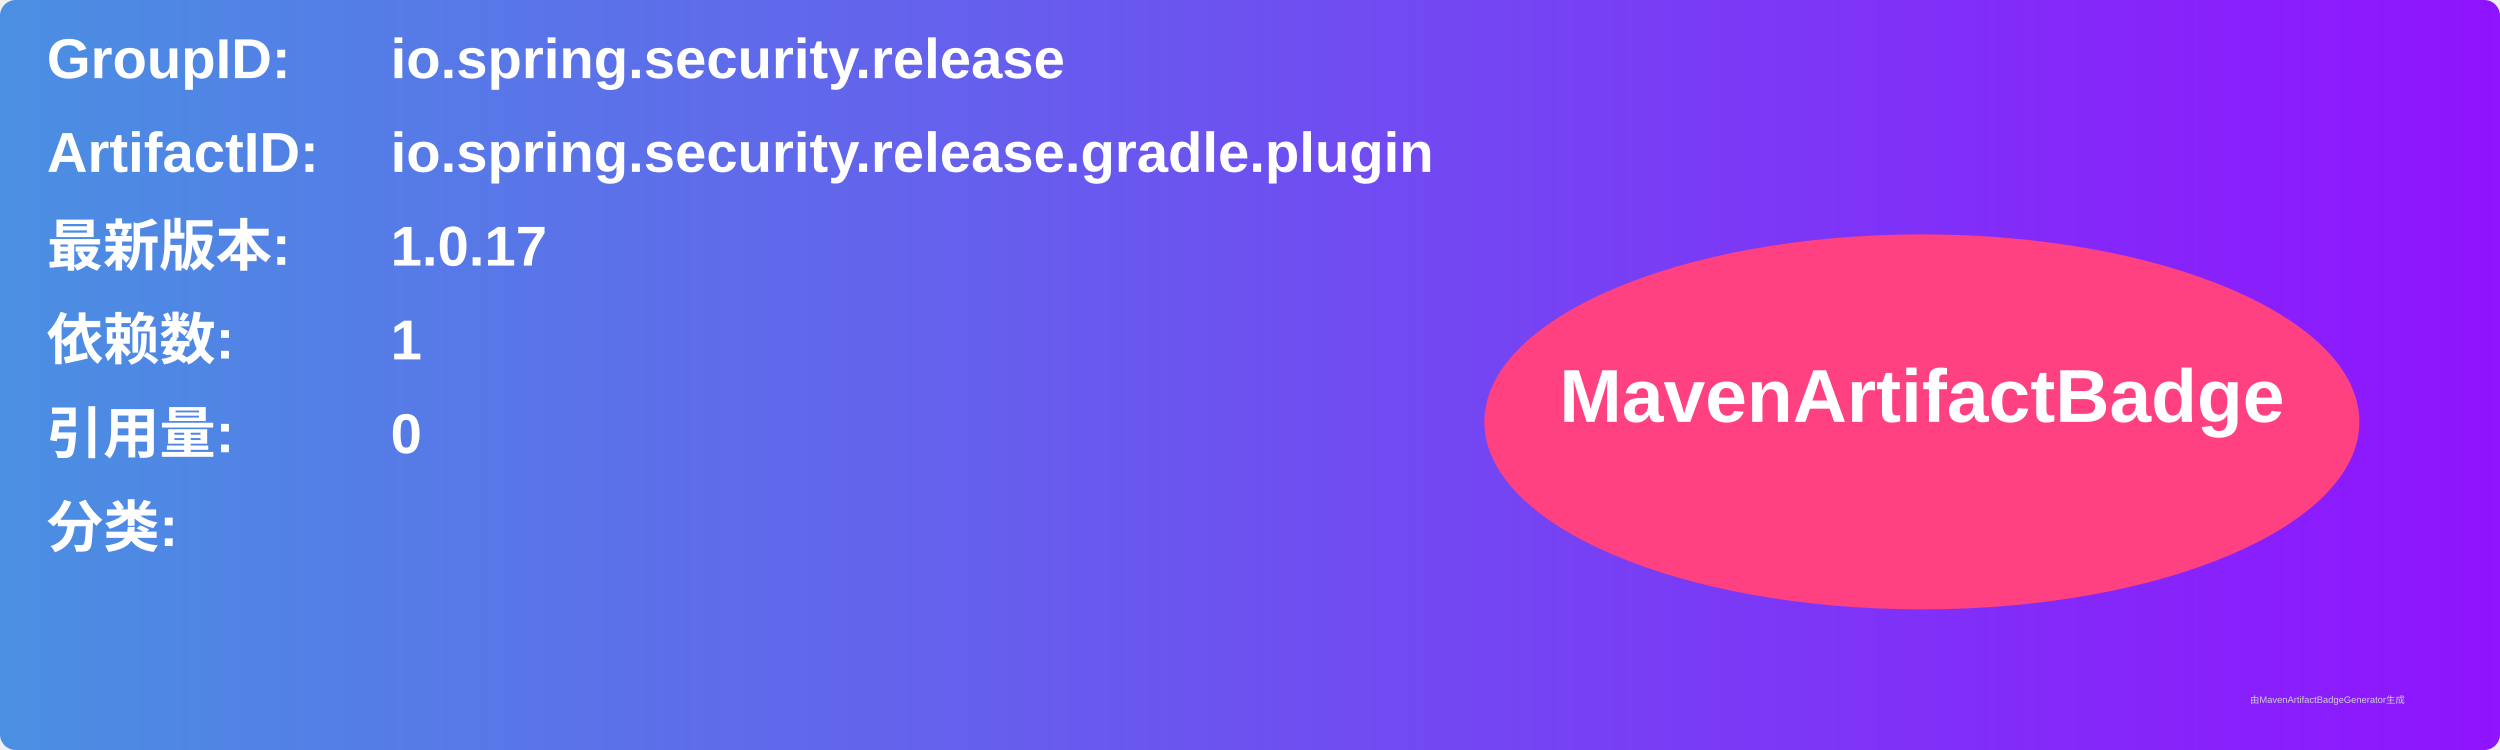
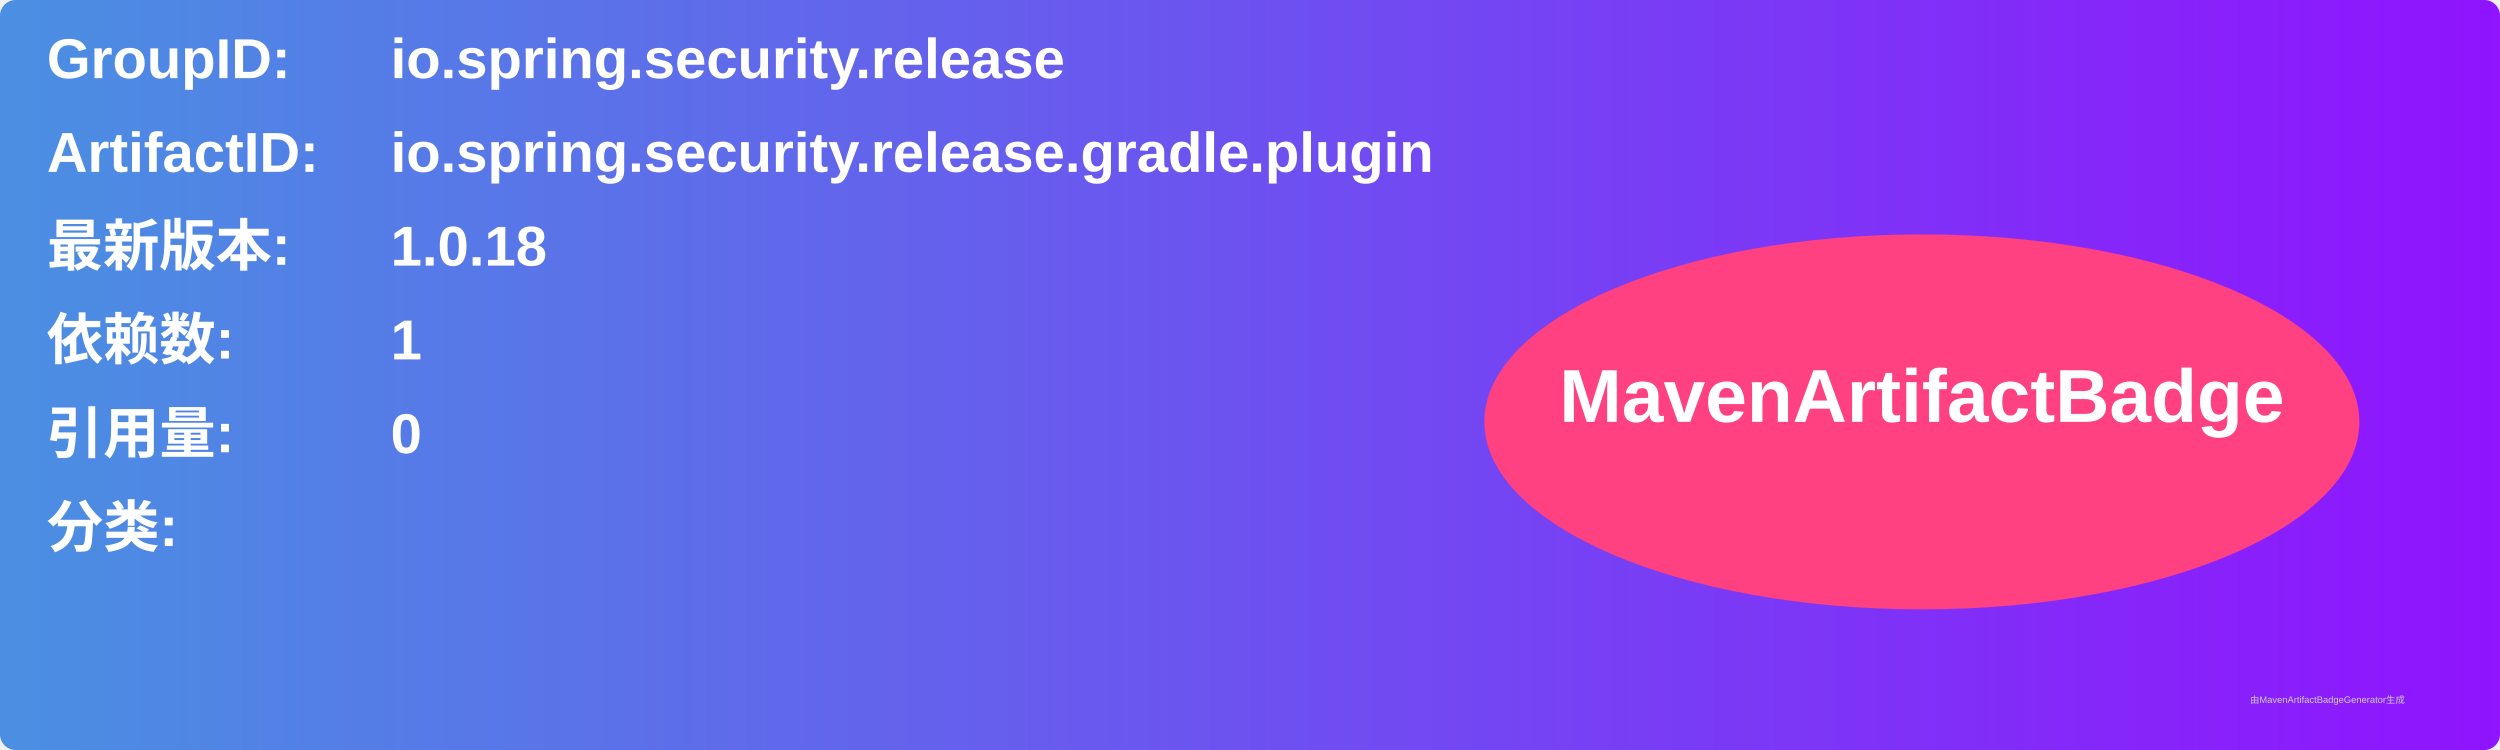
<svg xmlns="http://www.w3.org/2000/svg" width="800" height="240" viewBox="0 0 800 240">
  <linearGradient id="grad" x1="0%" y1="0%" x2="100%" y2="0%">
    <stop offset="0%" stop-color="#4a90e2" />
    <stop offset="100%" stop-color="#9013fe" />
  </linearGradient>
  <rect width="100%" height="100%" rx="5" ry="5" fill="url(#grad)" />
  <g transform="translate(15, 15)">
    <text x="0" y="10" font-family="Arial" font-size="18" fill="white" font-weight="bold" width="260">GroupID:</text>
    <text x="110" y="10" font-family="Arial" font-size="18" fill="white" font-weight="bold" width="460">io.spring.security.release</text>
    <text x="0" y="40" font-family="Arial" font-size="18" fill="white" font-weight="bold" width="260">ArtifactID:</text>
    <text x="110" y="40" font-family="Arial" font-size="18" fill="white" font-weight="bold" width="460">io.spring.security.release.gradle.plugin</text>
    <text x="0" y="70" font-family="Arial" font-size="18" fill="white" font-weight="bold">最新版本:</text>
    <text x="110" y="70" font-family="Arial" font-size="18" fill="white" font-weight="bold">
-       <tspan font-weight="bold">1.0.17</tspan>
+       <tspan font-weight="bold">1.0.18</tspan>
    </text>
    <text x="0" y="100" font-family="Arial" font-size="18" fill="white" font-weight="bold">依赖数: </text>
    <text x="110" y="100" font-family="Arial" font-size="18" fill="white">
      <tspan font-weight="bold">1</tspan>
    </text>
    <text x="0" y="130" font-family="Arial" font-size="18" fill="white" font-weight="bold">引用量: </text>
    <text x="110" y="130" font-family="Arial" font-size="18" fill="white">
      <tspan font-weight="bold">0</tspan>
    </text>
    <text x="0" y="160" font-family="Arial" font-size="18" fill="white" font-weight="bold">分类:</text>
    <text x="10" y="190" font-family="Arial" font-size="10" fill="white">
      <tspan font-weight="bold" />
    </text>
    <ellipse cx="600" cy="120" rx="140" ry="60" fill="#ff4081" />
    <text x="600" y="120" text-anchor="middle" font-family="Arial" font-size="24" fill="white" font-weight="bold">MavenArtifactBadge</text>
  </g>
  <text x="720" y="225" font-family="Arial" font-size="3" fill="#d0d0d0">由MavenArtifactBadgeGenerator生成</text>
</svg>
